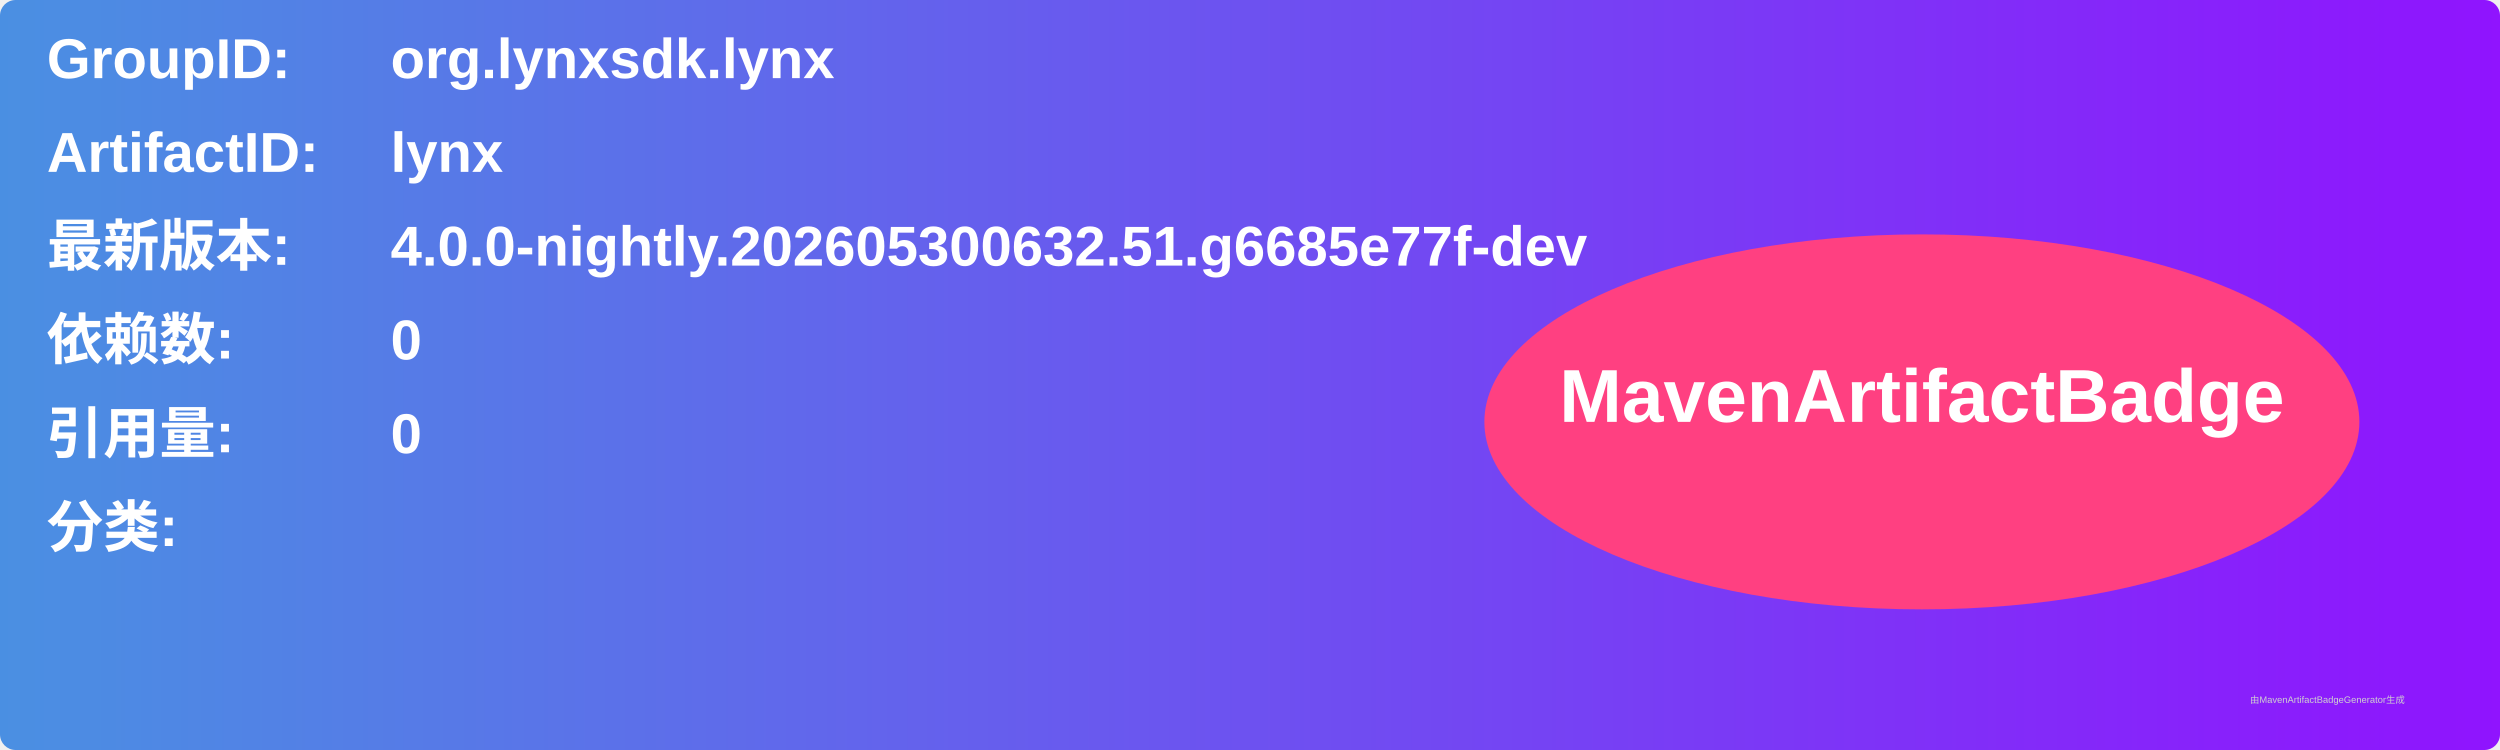
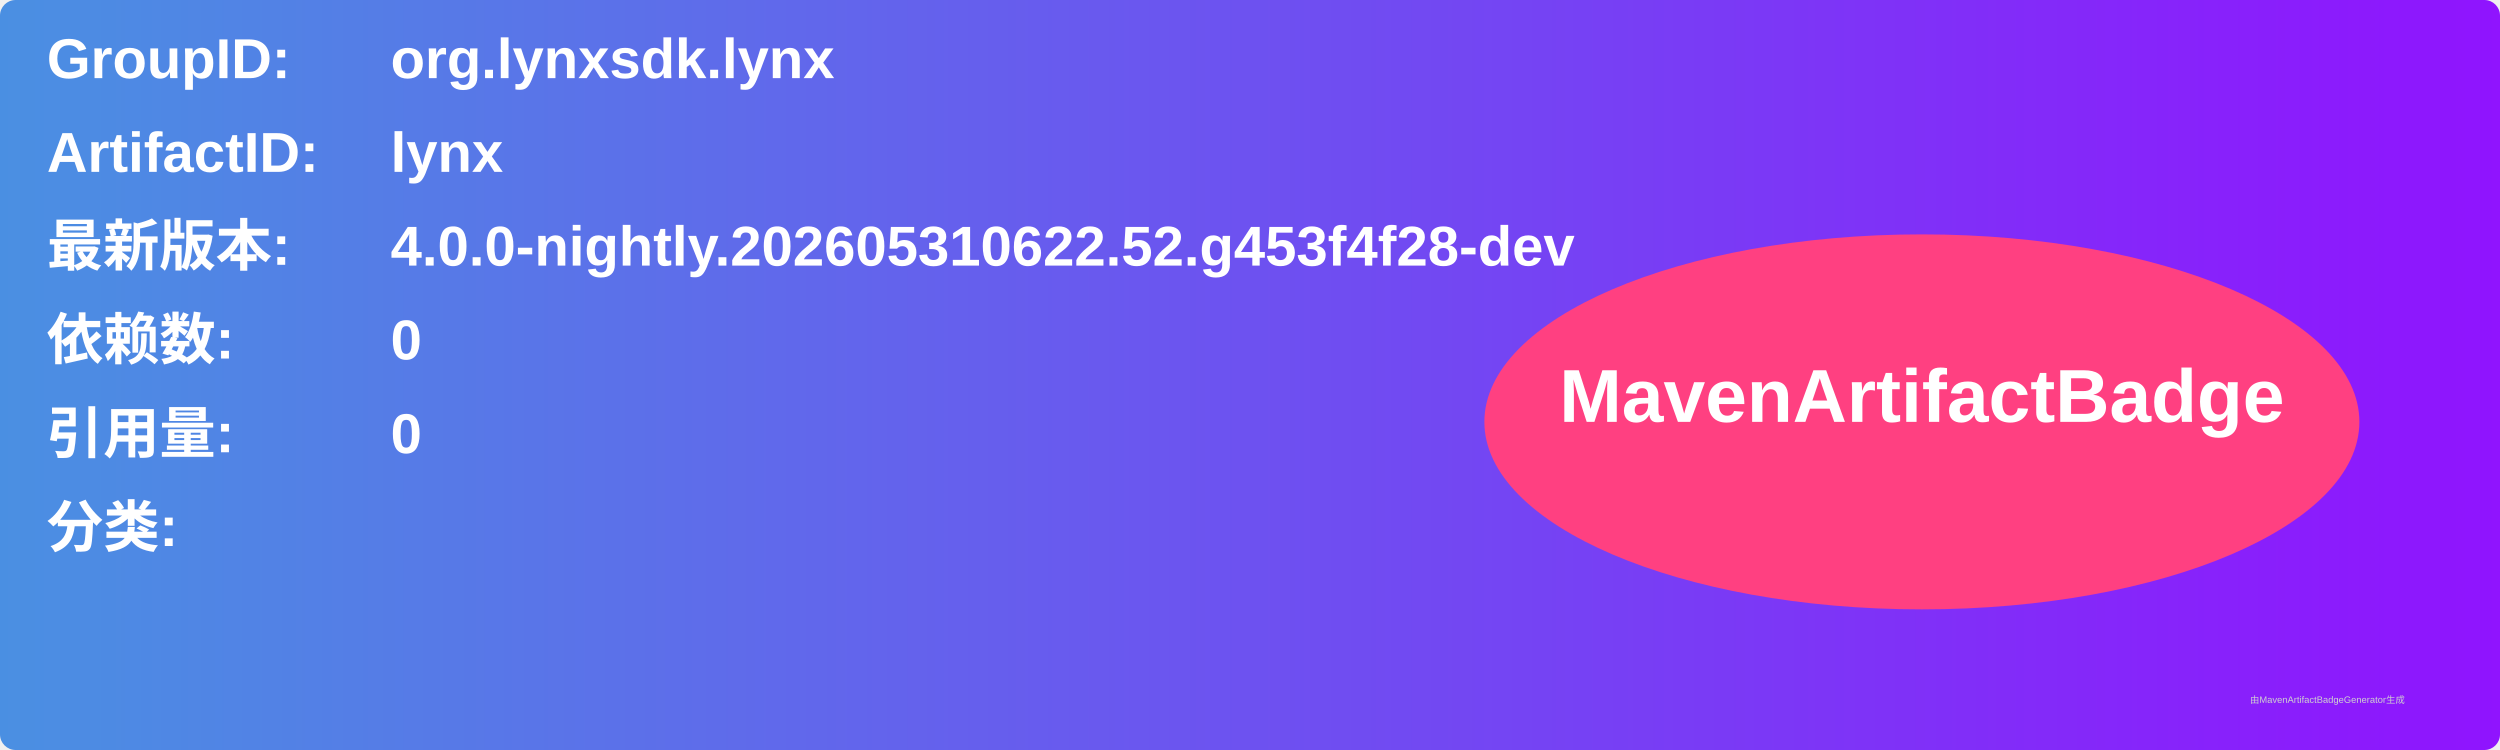
<svg xmlns="http://www.w3.org/2000/svg" width="800" height="240" viewBox="0 0 800 240">
  <linearGradient id="grad" x1="0%" y1="0%" x2="100%" y2="0%">
    <stop offset="0%" stop-color="#4a90e2" />
    <stop offset="100%" stop-color="#9013fe" />
  </linearGradient>
  <rect width="100%" height="100%" rx="5" ry="5" fill="url(#grad)" />
  <g transform="translate(15, 15)">
    <text x="0" y="10" font-family="Arial" font-size="18" fill="white" font-weight="bold" width="260">GroupID:</text>
    <text x="110" y="10" font-family="Arial" font-size="18" fill="white" font-weight="bold" width="460">org.lynxsdk.lynx</text>
    <text x="0" y="40" font-family="Arial" font-size="18" fill="white" font-weight="bold" width="260">ArtifactID:</text>
    <text x="110" y="40" font-family="Arial" font-size="18" fill="white" font-weight="bold" width="460">lynx</text>
    <text x="0" y="70" font-family="Arial" font-size="18" fill="white" font-weight="bold">最新版本:</text>
    <text x="110" y="70" font-family="Arial" font-size="18" fill="white" font-weight="bold">
-       <tspan font-weight="bold">4.0.0-nightly.202605300632.51.g6685e77f-dev</tspan>
+       <tspan font-weight="bold">4.0.0-nightly.202605310622.52.g453f4f28-dev</tspan>
    </text>
    <text x="0" y="100" font-family="Arial" font-size="18" fill="white" font-weight="bold">依赖数: </text>
    <text x="110" y="100" font-family="Arial" font-size="18" fill="white">
      <tspan font-weight="bold">0</tspan>
    </text>
    <text x="0" y="130" font-family="Arial" font-size="18" fill="white" font-weight="bold">引用量: </text>
    <text x="110" y="130" font-family="Arial" font-size="18" fill="white">
      <tspan font-weight="bold">0</tspan>
    </text>
    <text x="0" y="160" font-family="Arial" font-size="18" fill="white" font-weight="bold">分类:</text>
    <text x="10" y="190" font-family="Arial" font-size="10" fill="white">
      <tspan font-weight="bold" />
    </text>
    <ellipse cx="600" cy="120" rx="140" ry="60" fill="#ff4081" />
    <text x="600" y="120" text-anchor="middle" font-family="Arial" font-size="24" fill="white" font-weight="bold">MavenArtifactBadge</text>
  </g>
  <text x="720" y="225" font-family="Arial" font-size="3" fill="#d0d0d0">由MavenArtifactBadgeGenerator生成</text>
</svg>
